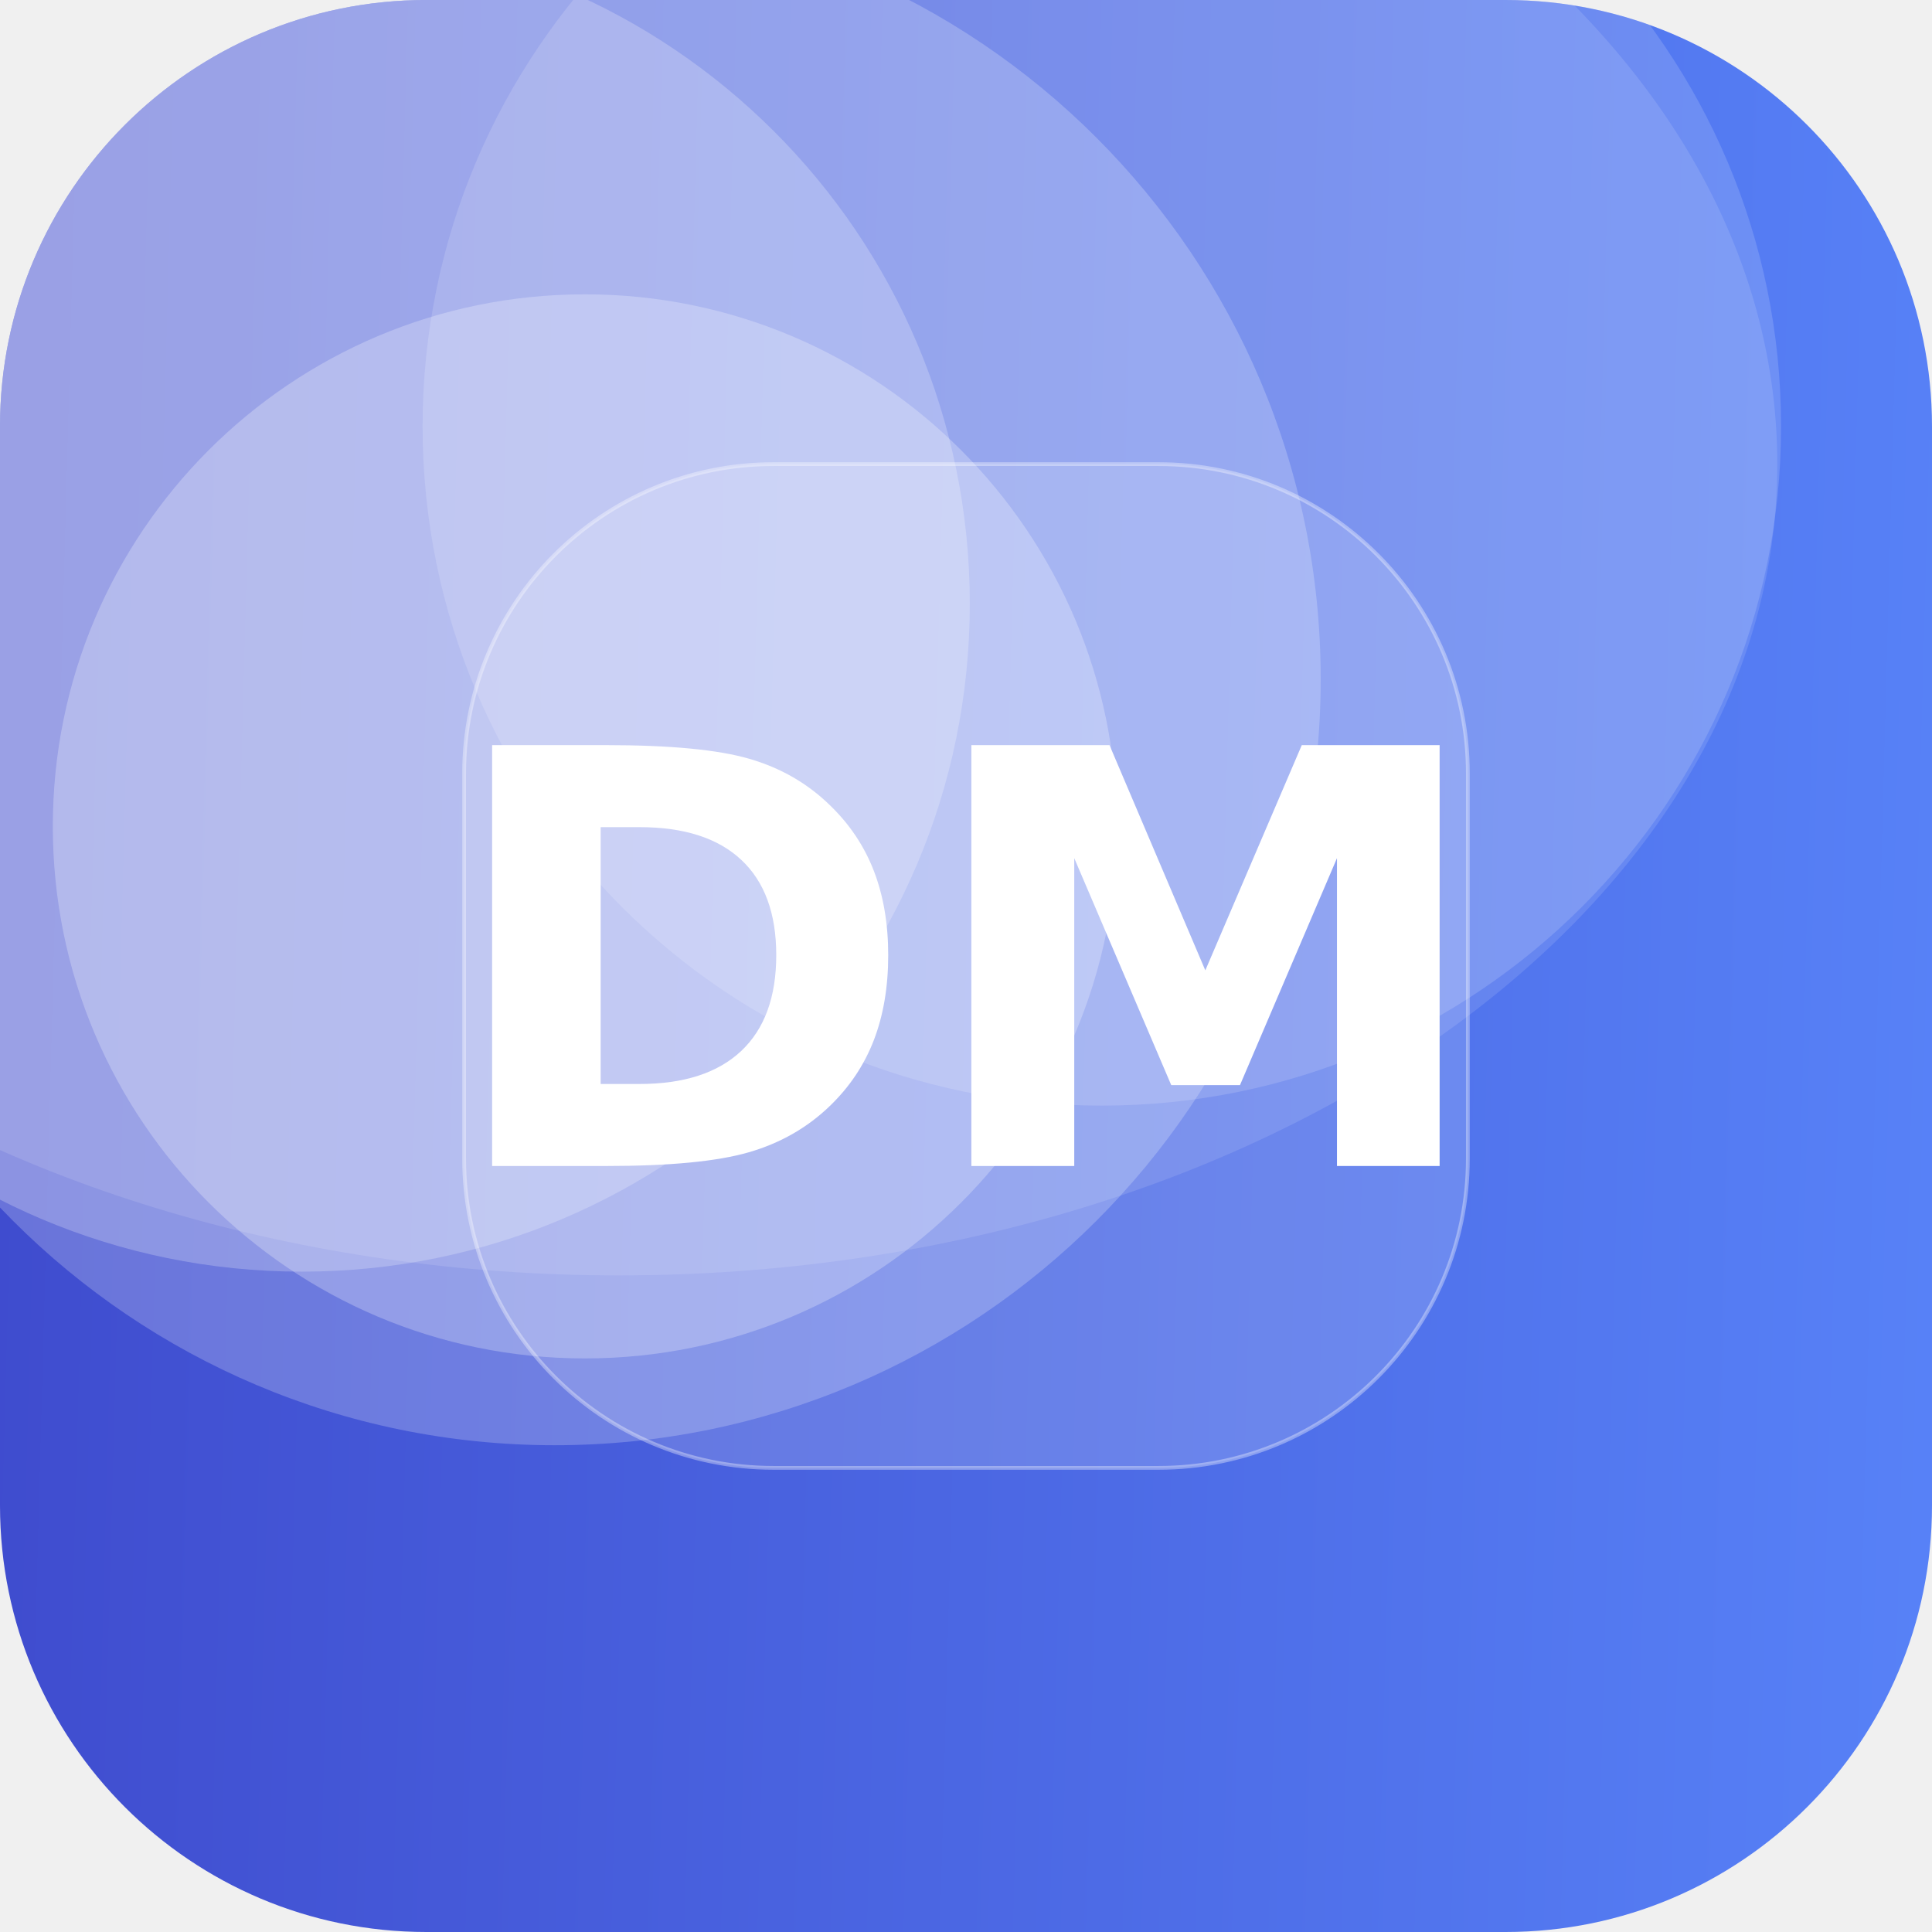
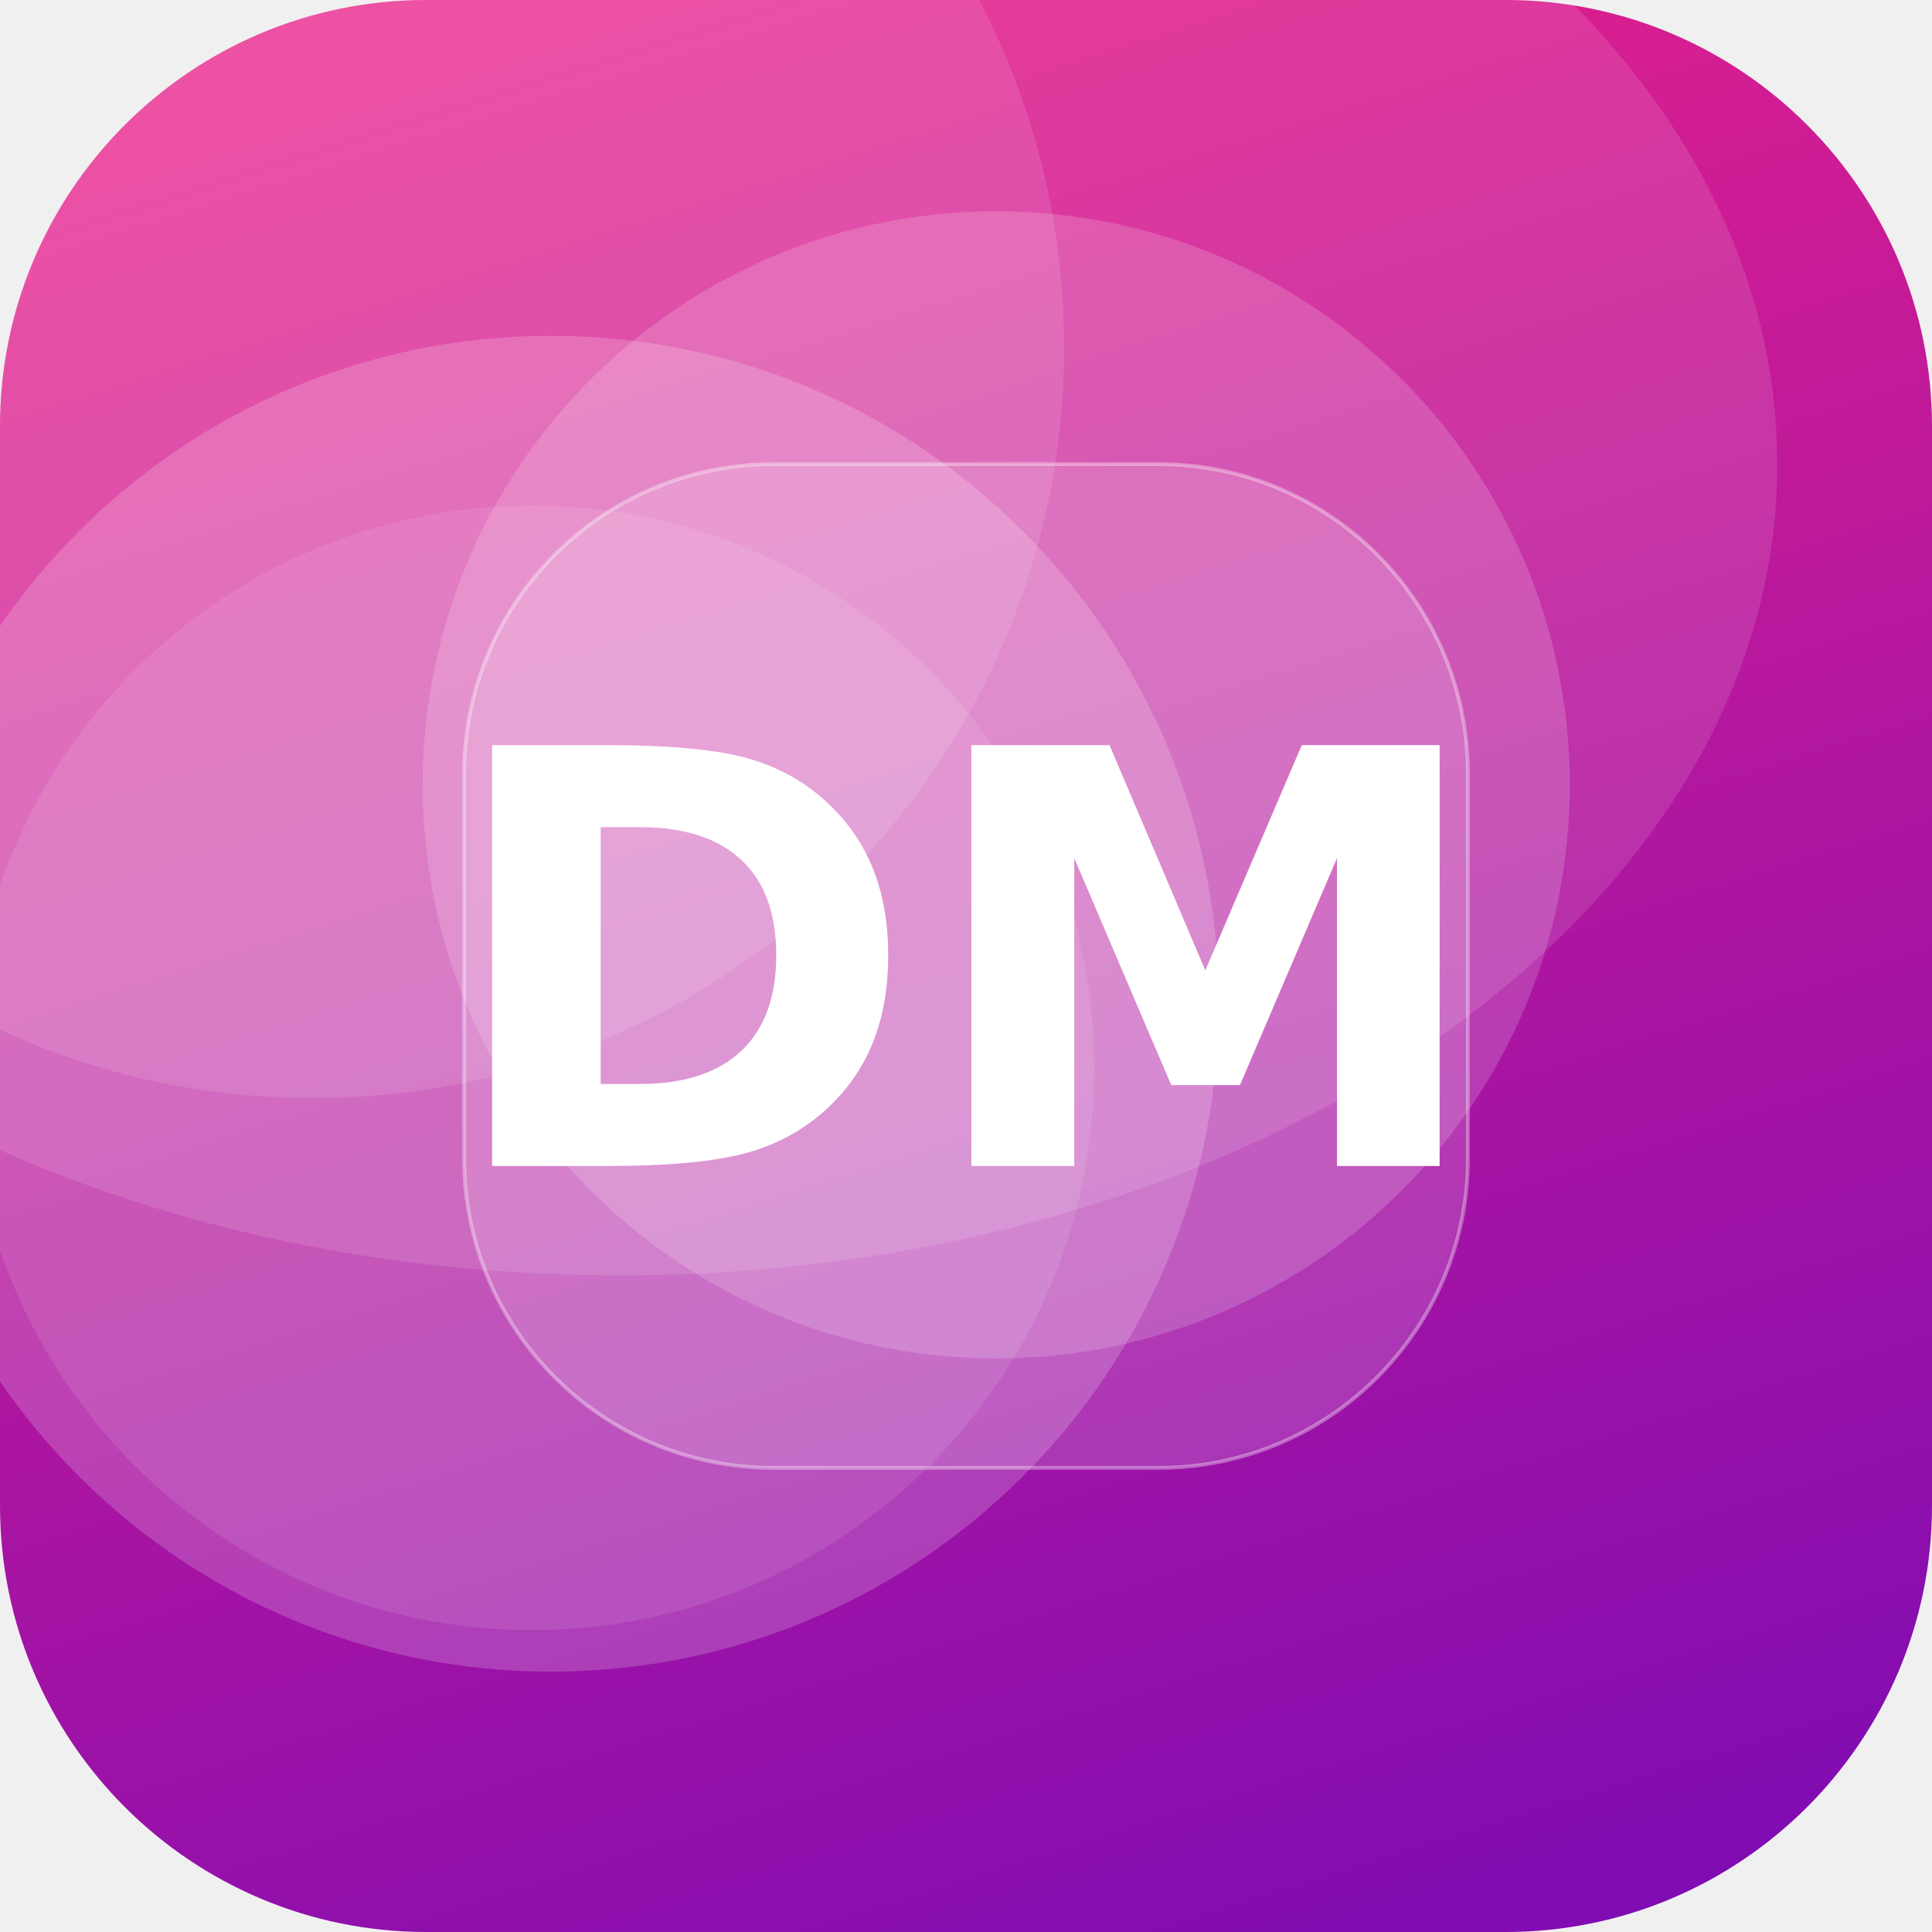
<svg xmlns="http://www.w3.org/2000/svg" width="512" height="512" viewBox="0 0 512 512">
  <defs>
-     <linearGradient id="g" x1="0" y1="0" x2="1" y2="1" gradientTransform="rotate(136 0.5 0.5)">
-       <stop offset="0" stop-color="#5C8CFF" />
-       <stop offset="1" stop-color="#3A41C6" />
+     <linearGradient id="g" x1="0" y1="0" x2="1" y2="1" gradientTransform="rotate(28 0.5 0.5)">
+       <stop offset="0" stop-color="#F72585" />
+       <stop offset="1" stop-color="#7209B7" />
    </linearGradient>
    <clipPath id="c">
      <rect width="512" height="512" rx="113" />
    </clipPath>
  </defs>
  <g clip-path="url(#c)">
    <rect width="512" height="512" fill="url(#g)" />
-     <circle cx="292" cy="113" r="180" fill="#FFFFFF" fill-opacity="0.15" />
-     <circle cx="155" cy="219" r="141" fill="#FFFFFF" fill-opacity="0.26" />
-     <circle cx="80" cy="160" r="177" fill="#FFFFFF" fill-opacity="0.23" />
-     <circle cx="147" cy="180" r="203" fill="#FFFFFF" fill-opacity="0.22" />
+     <circle cx="141" cy="283" r="149" fill="#FFFFFF" fill-opacity="0.10" />
+     <circle cx="83" cy="92" r="199" fill="#FFFFFF" fill-opacity="0.11" />
+     <circle cx="146" cy="266" r="177" fill="#FFFFFF" fill-opacity="0.19" />
+     <circle cx="264" cy="208" r="152" fill="#FFFFFF" fill-opacity="0.17" />
    <ellipse cx="164" cy="123" rx="307" ry="215" fill="#FFFFFF" fill-opacity="0.12" />
    <rect x="123" y="123" width="266" height="266" rx="82" fill="#FFFFFF" fill-opacity="0.16" stroke="#FFFFFF" stroke-opacity="0.35" />
    <text x="50%" y="50%" dy="53" text-anchor="middle" font-family="DejaVu Sans, Helvetica, Arial, sans-serif" font-weight="bold" font-size="153" fill="#FFFFFF">DM</text>
  </g>
</svg>
